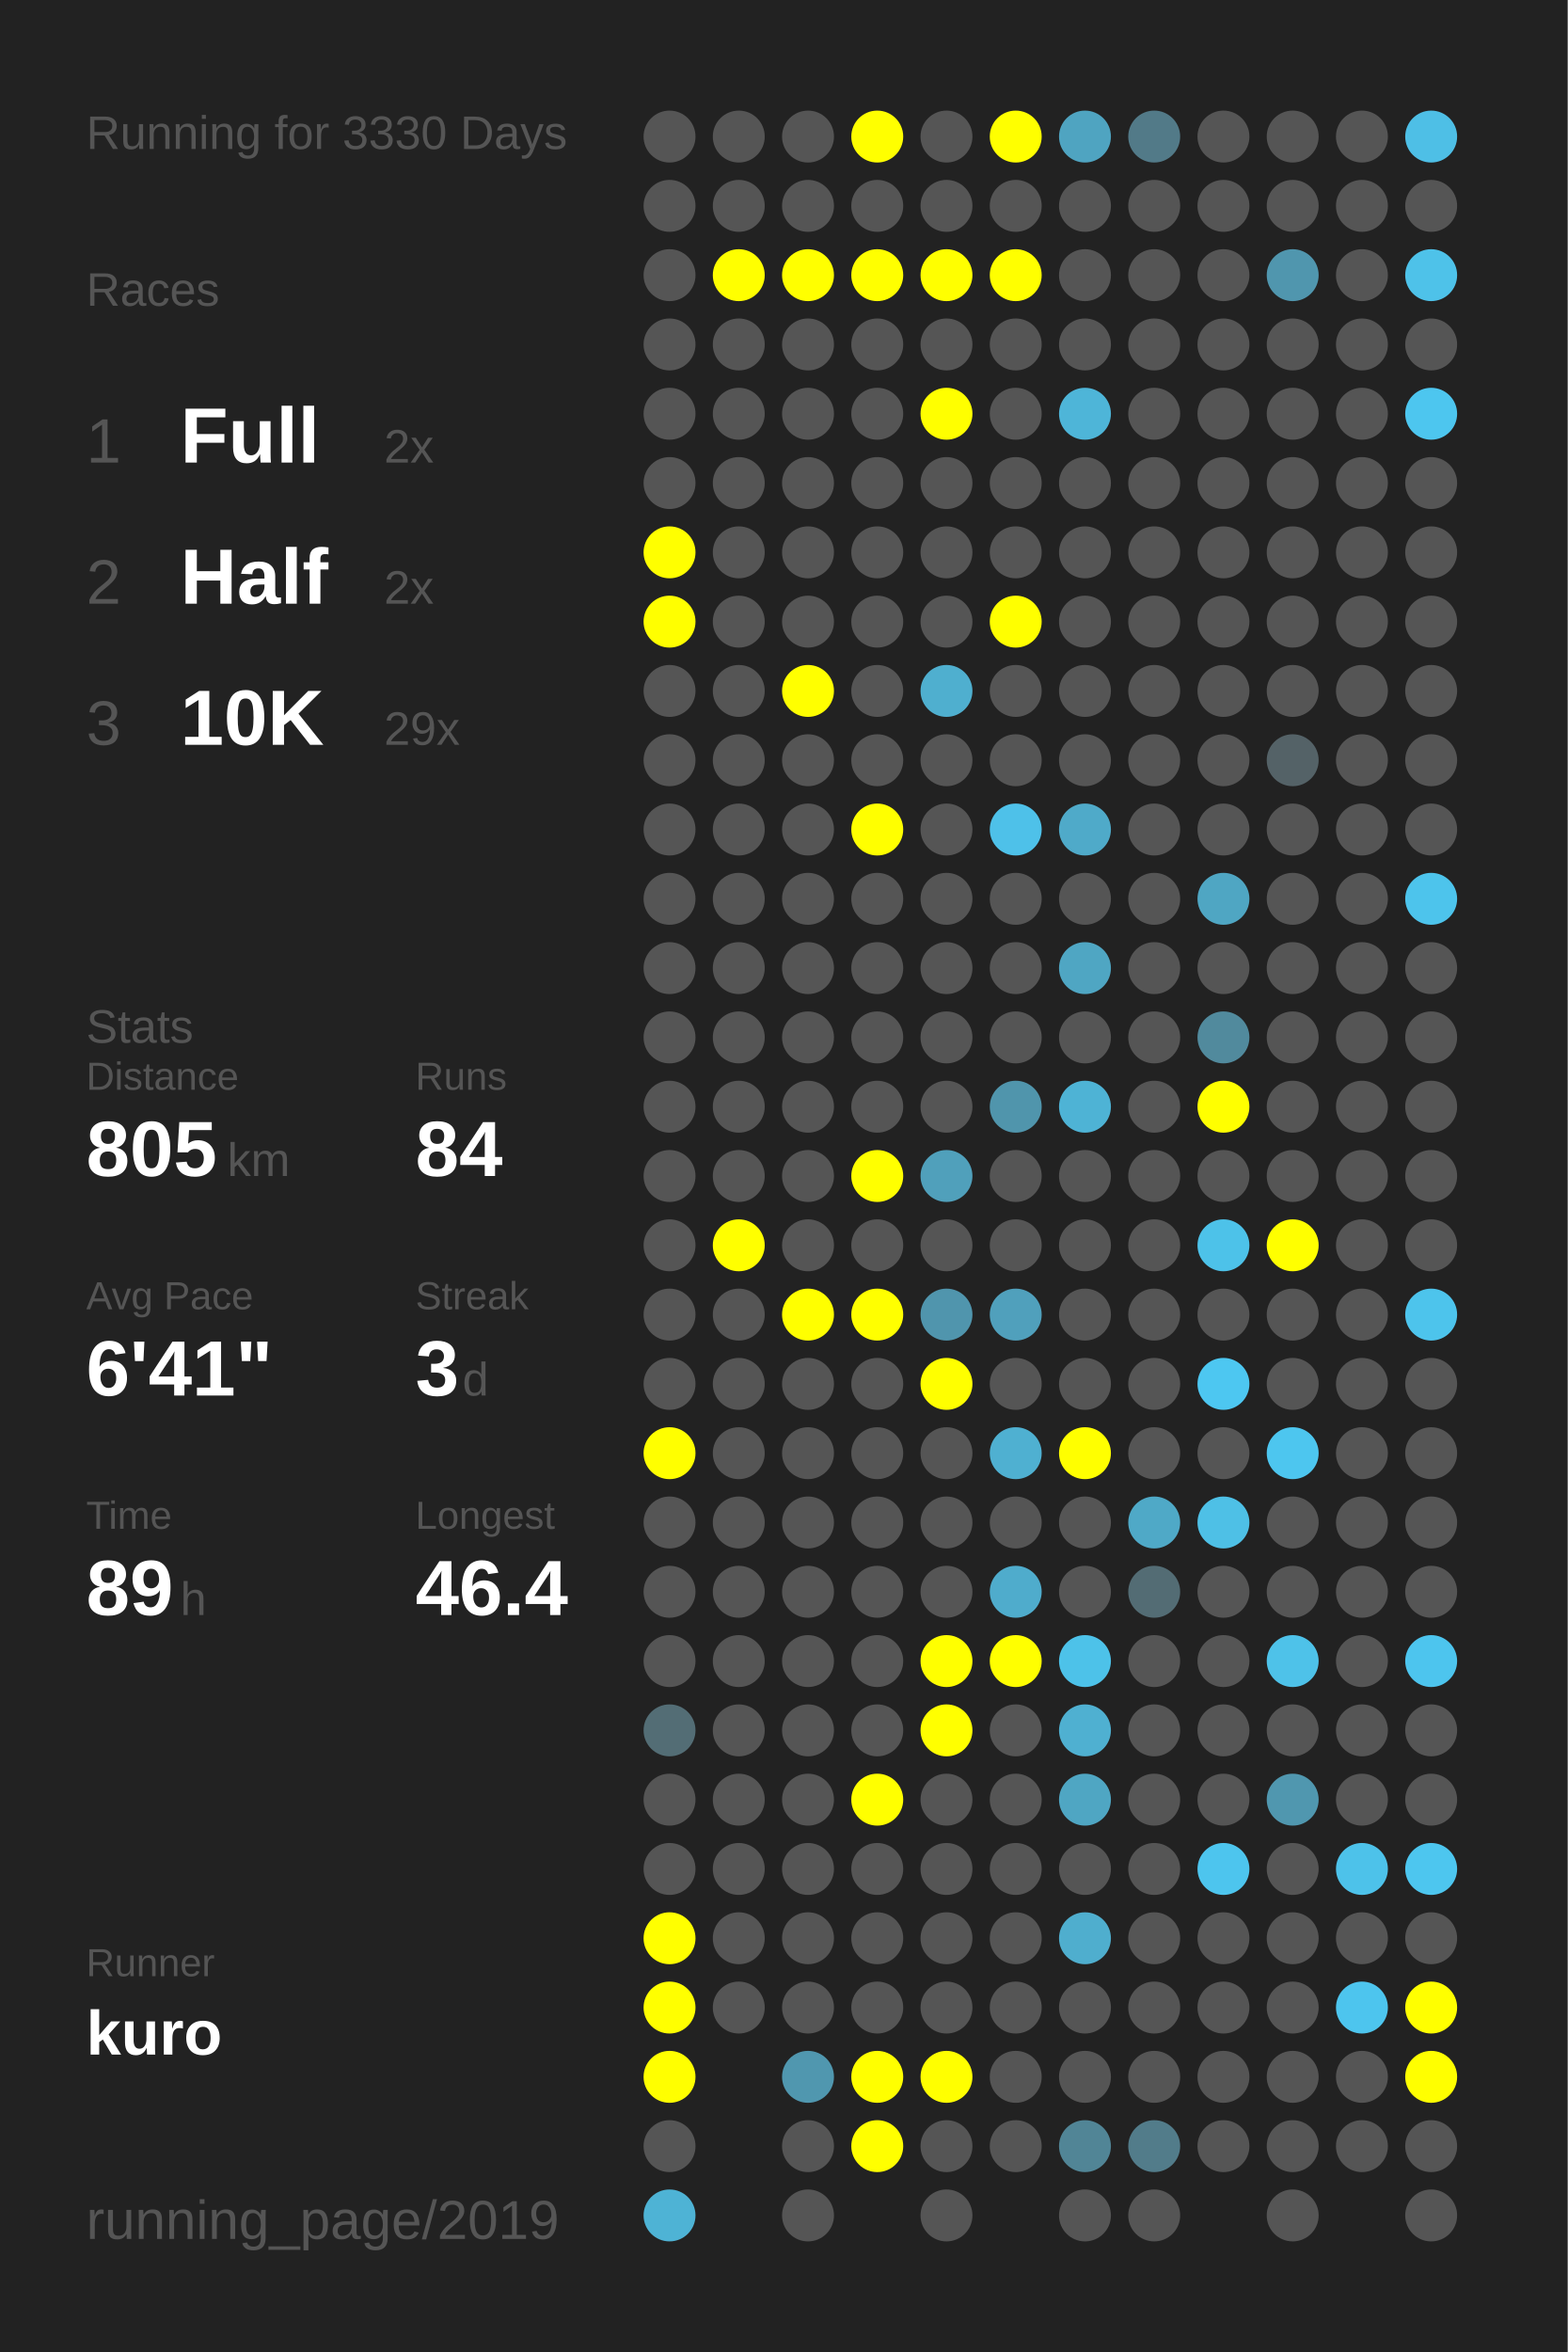
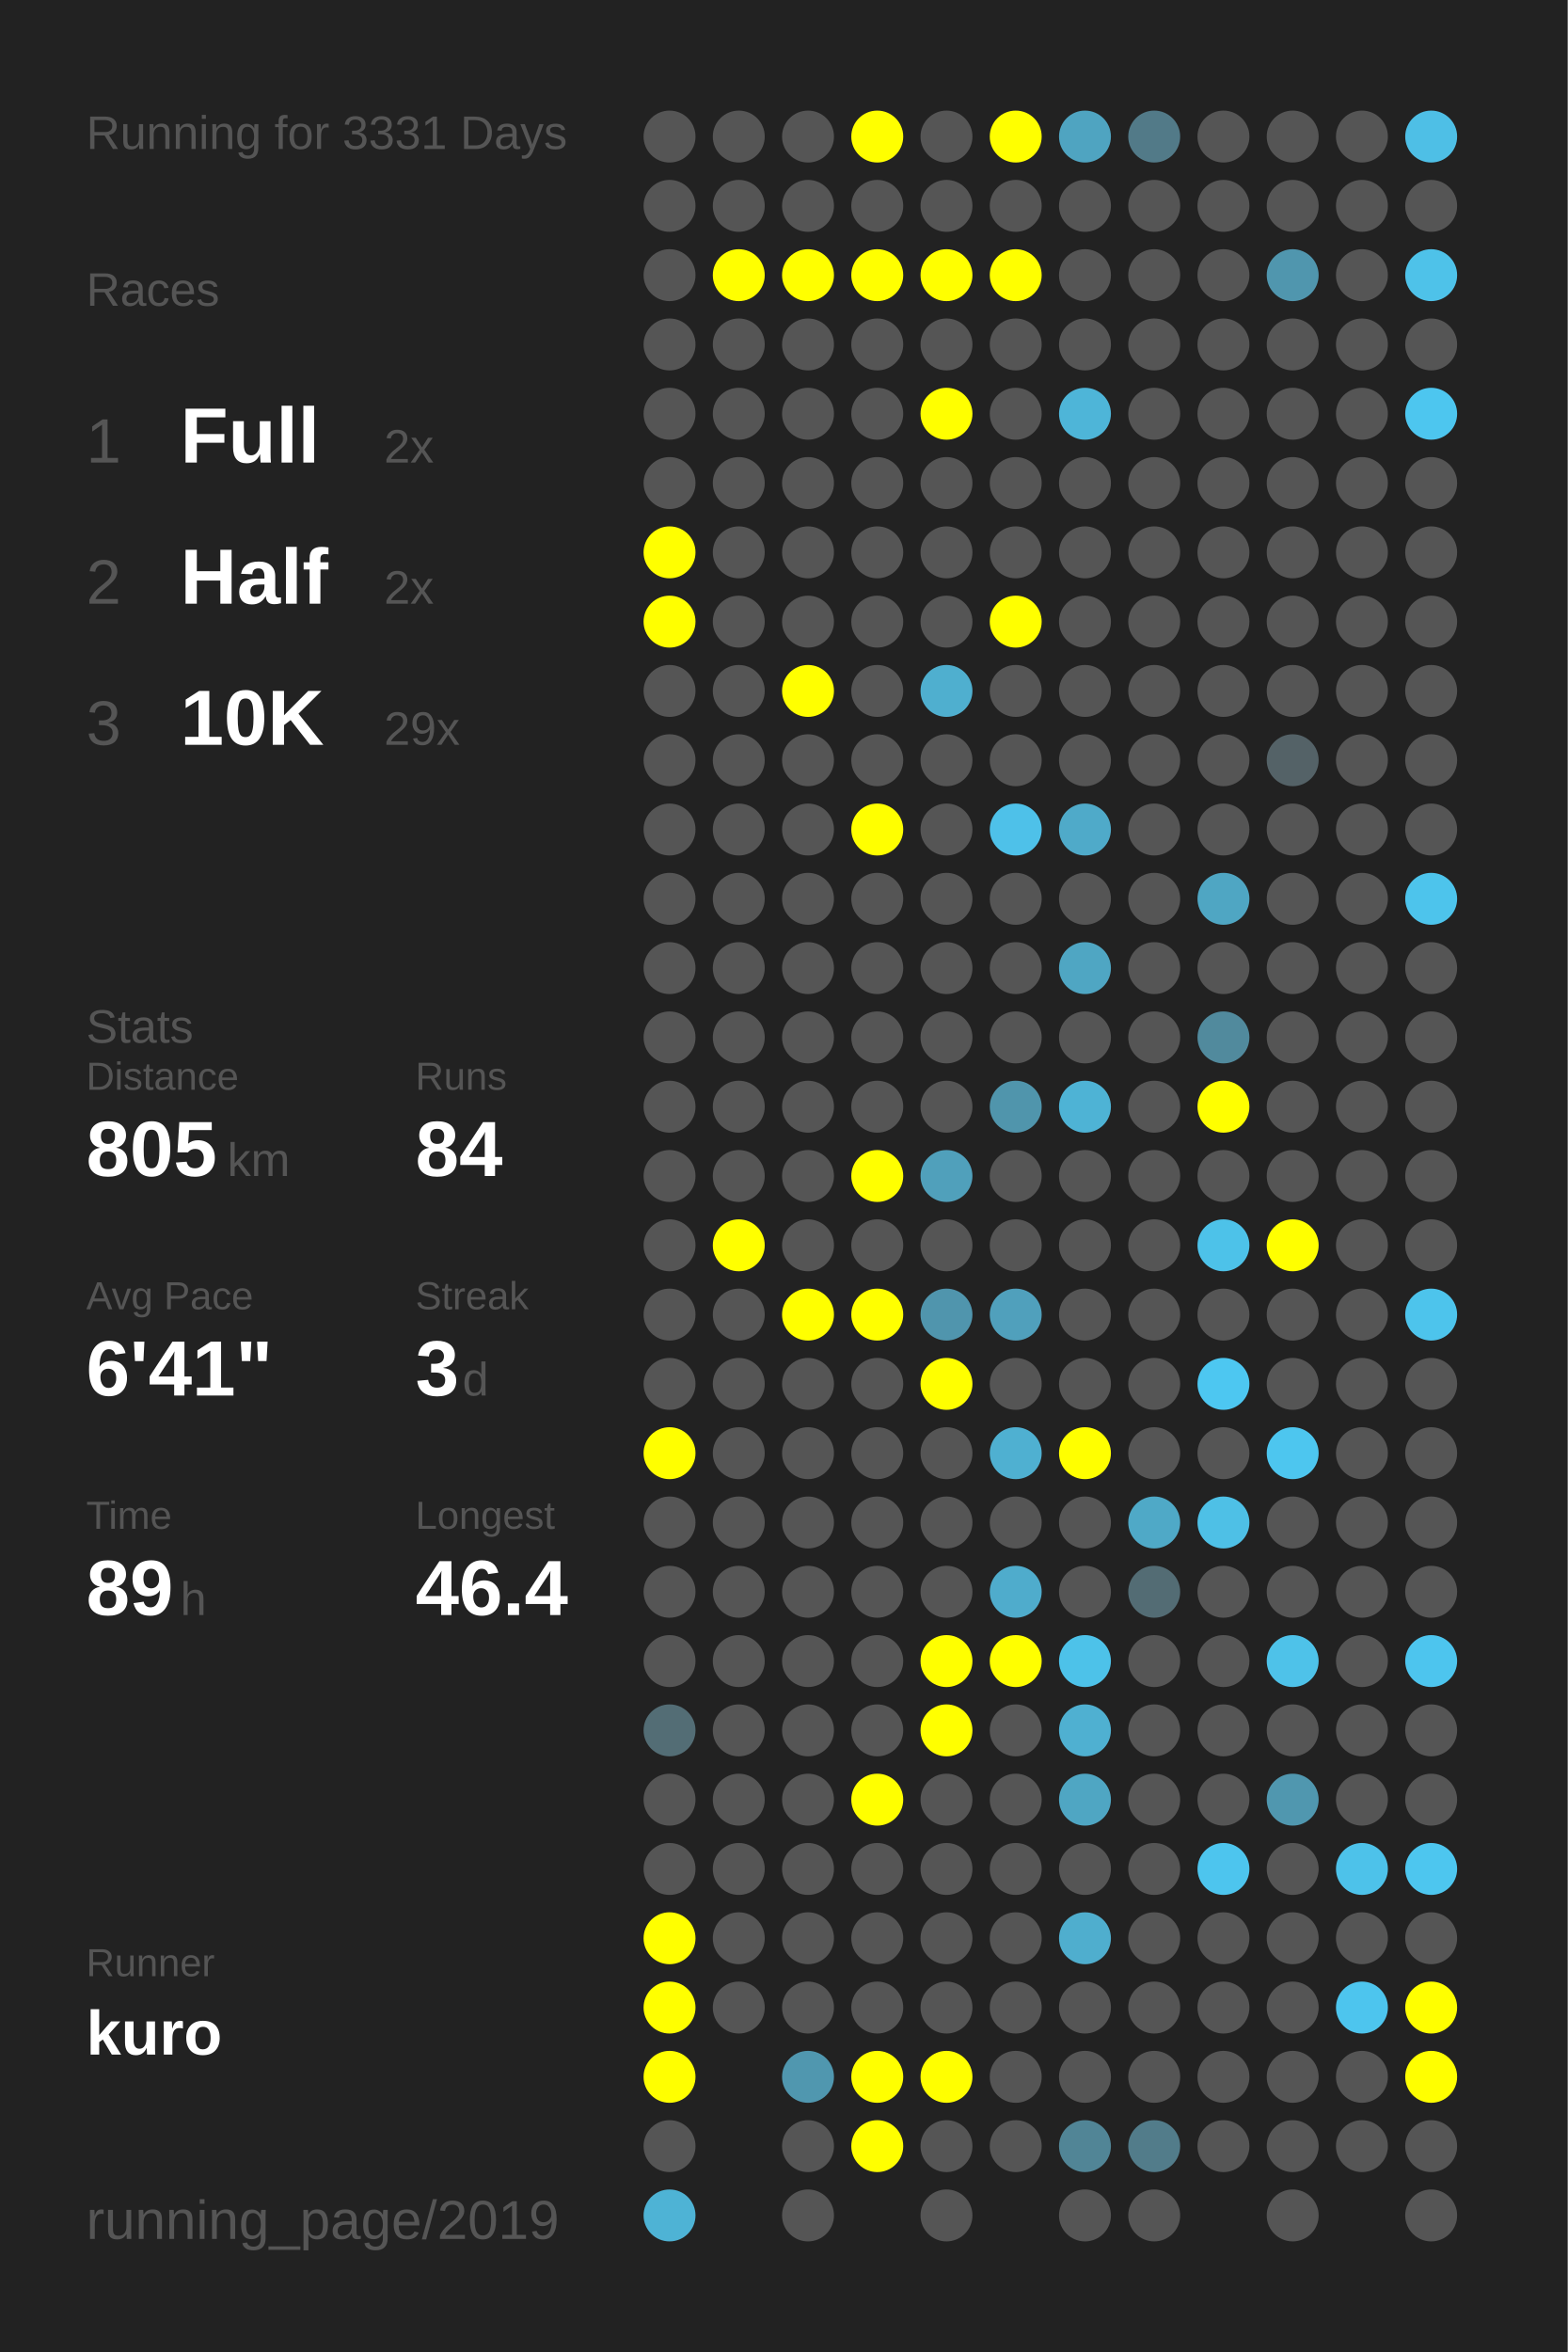
<svg xmlns="http://www.w3.org/2000/svg" baseProfile="full" height="300mm" version="1.1" viewBox="0,0,200,300" width="200mm">
  <defs />
  <rect fill="#222222" height="300" width="200" x="0" y="0" />
-   <text fill="#555555" style="font-size:6px; font-family:Arial;" x="11" y="19">Running for 3330 Days</text>
+   <text fill="#555555" style="font-size:6px; font-family:Arial;" x="11" y="19">Running for 3331 Days</text>
  <text fill="#555555" style="font-size:6px; font-family:Arial;" x="11" y="39">Races</text>
  <text fill="#555555" style="font-size:8px; font-family:Arial;" x="11" y="59">1</text>
  <text fill="#FFFFFF" style="font-size:10px; font-family:Arial; font-weight:bold;" x="23" y="59">Full</text>
  <text fill="#555555" style="font-size:6px; font-family:Arial;" x="49" y="59">2x</text>
  <text fill="#555555" style="font-size:8px; font-family:Arial;" x="11" y="77">2</text>
  <text fill="#FFFFFF" style="font-size:10px; font-family:Arial; font-weight:bold;" x="23" y="77">Half</text>
  <text fill="#555555" style="font-size:6px; font-family:Arial;" x="49" y="77">2x</text>
  <text fill="#555555" style="font-size:8px; font-family:Arial;" x="11" y="95">3</text>
  <text fill="#FFFFFF" style="font-size:10px; font-family:Arial; font-weight:bold;" x="23" y="95">10K</text>
  <text fill="#555555" style="font-size:6px; font-family:Arial;" x="49" y="95">29x</text>
  <text fill="#555555" style="font-size:6px; font-family:Arial;" x="11" y="133">Stats</text>
  <text fill="#555555" style="font-size:5px; font-family:Arial;" x="11" y="139">Distance</text>
  <text fill="#FFFFFF" style="font-size:10px; font-family:Arial; font-weight:bold;" x="11" y="150">805</text>
  <text fill="#555555" style="font-size:6px; font-family:Arial;" x="29" y="150">km</text>
  <text fill="#555555" style="font-size:5px; font-family:Arial;" x="53" y="139">Runs</text>
  <text fill="#FFFFFF" style="font-size:10px; font-family:Arial; font-weight:bold;" x="53" y="150">84</text>
  <text fill="#555555" style="font-size:5px; font-family:Arial;" x="11" y="167">Avg Pace</text>
  <text fill="#FFFFFF" style="font-size:10px; font-family:Arial; font-weight:bold;" x="11" y="178">6'41"</text>
  <text fill="#555555" style="font-size:5px; font-family:Arial;" x="53" y="167">Streak</text>
  <text fill="#FFFFFF" style="font-size:10px; font-family:Arial; font-weight:bold;" x="53" y="178">3</text>
  <text fill="#555555" style="font-size:6px; font-family:Arial;" x="59" y="178">d</text>
  <text fill="#555555" style="font-size:5px; font-family:Arial;" x="11" y="195">Time</text>
  <text fill="#FFFFFF" style="font-size:10px; font-family:Arial; font-weight:bold;" x="11" y="206">89</text>
  <text fill="#555555" style="font-size:6px; font-family:Arial;" x="23" y="206">h</text>
  <text fill="#555555" style="font-size:5px; font-family:Arial;" x="53" y="195">Longest</text>
  <text fill="#FFFFFF" style="font-size:10px; font-family:Arial; font-weight:bold;" x="53" y="206">46.4</text>
  <text fill="#555555" style="font-size:5px; font-family:Arial;" x="11" y="252.065">Runner</text>
  <text fill="#FFFFFF" style="font-size:8px; font-family:Arial; font-weight:bold;" x="11" y="262.065">kuro</text>
  <text fill="#555555" style="font-size:7px; font-family:Arial;" x="11" y="285.581">running_page/2019</text>
  <circle cx="85.417" cy="17.419" fill="#555555" r="3.312" />
  <circle cx="85.417" cy="26.258" fill="#555555" r="3.312" />
  <circle cx="85.417" cy="35.097" fill="#555555" r="3.312" />
  <circle cx="85.417" cy="43.935" fill="#555555" r="3.312" />
  <circle cx="85.417" cy="52.774" fill="#555555" r="3.312" />
  <circle cx="85.417" cy="61.613" fill="#555555" r="3.312" />
  <circle cx="85.417" cy="70.452" fill="#FFFF00" r="3.312" />
  <circle cx="85.417" cy="79.29" fill="#FFFF00" r="3.312" />
  <circle cx="85.417" cy="88.129" fill="#555555" r="3.312" />
  <circle cx="85.417" cy="96.968" fill="#555555" r="3.312" />
  <circle cx="85.417" cy="105.806" fill="#555555" r="3.312" />
  <circle cx="85.417" cy="114.645" fill="#555555" r="3.312" />
  <circle cx="85.417" cy="123.484" fill="#555555" r="3.312" />
  <circle cx="85.417" cy="132.323" fill="#555555" r="3.312" />
  <circle cx="85.417" cy="141.161" fill="#555555" r="3.312" />
  <circle cx="85.417" cy="150" fill="#555555" r="3.312" />
  <circle cx="85.417" cy="158.839" fill="#555555" r="3.312" />
  <circle cx="85.417" cy="167.677" fill="#555555" r="3.312" />
  <circle cx="85.417" cy="176.516" fill="#555555" r="3.312" />
  <circle cx="85.417" cy="185.355" fill="#FFFF00" r="3.312" />
  <circle cx="85.417" cy="194.194" fill="#555555" r="3.312" />
  <circle cx="85.417" cy="203.032" fill="#555555" r="3.312" />
  <circle cx="85.417" cy="211.871" fill="#555555" r="3.312" />
  <circle cx="85.417" cy="220.71" fill="#536d75" r="3.312" />
  <circle cx="85.417" cy="229.548" fill="#555555" r="3.312" />
  <circle cx="85.417" cy="238.387" fill="#555555" r="3.312" />
  <circle cx="85.417" cy="247.226" fill="#FFFF00" r="3.312" />
  <circle cx="85.417" cy="256.065" fill="#FFFF00" r="3.312" />
  <circle cx="85.417" cy="264.903" fill="#FFFF00" r="3.312" />
  <circle cx="85.417" cy="273.742" fill="#555555" r="3.312" />
  <circle cx="85.417" cy="282.581" fill="#4eb3d5" r="3.312" />
  <circle cx="94.25" cy="17.419" fill="#555555" r="3.312" />
  <circle cx="94.25" cy="26.258" fill="#555555" r="3.312" />
  <circle cx="94.25" cy="35.097" fill="#FFFF00" r="3.312" />
  <circle cx="94.25" cy="43.935" fill="#555555" r="3.312" />
  <circle cx="94.25" cy="52.774" fill="#555555" r="3.312" />
  <circle cx="94.25" cy="61.613" fill="#555555" r="3.312" />
  <circle cx="94.25" cy="70.452" fill="#555555" r="3.312" />
  <circle cx="94.25" cy="79.29" fill="#555555" r="3.312" />
  <circle cx="94.25" cy="88.129" fill="#555555" r="3.312" />
  <circle cx="94.25" cy="96.968" fill="#555555" r="3.312" />
  <circle cx="94.25" cy="105.806" fill="#555555" r="3.312" />
  <circle cx="94.25" cy="114.645" fill="#555555" r="3.312" />
  <circle cx="94.25" cy="123.484" fill="#555555" r="3.312" />
  <circle cx="94.25" cy="132.323" fill="#555555" r="3.312" />
  <circle cx="94.25" cy="141.161" fill="#555555" r="3.312" />
  <circle cx="94.25" cy="150" fill="#555555" r="3.312" />
  <circle cx="94.25" cy="158.839" fill="#FFFF00" r="3.312" />
  <circle cx="94.25" cy="167.677" fill="#555555" r="3.312" />
  <circle cx="94.25" cy="176.516" fill="#555555" r="3.312" />
  <circle cx="94.25" cy="185.355" fill="#555555" r="3.312" />
  <circle cx="94.25" cy="194.194" fill="#555555" r="3.312" />
  <circle cx="94.25" cy="203.032" fill="#555555" r="3.312" />
  <circle cx="94.25" cy="211.871" fill="#555555" r="3.312" />
  <circle cx="94.25" cy="220.71" fill="#555555" r="3.312" />
  <circle cx="94.25" cy="229.548" fill="#555555" r="3.312" />
  <circle cx="94.25" cy="238.387" fill="#555555" r="3.312" />
  <circle cx="94.25" cy="247.226" fill="#555555" r="3.312" />
  <circle cx="94.25" cy="256.065" fill="#555555" r="3.312" />
  <circle cx="103.083" cy="17.419" fill="#555555" r="3.312" />
  <circle cx="103.083" cy="26.258" fill="#555555" r="3.312" />
  <circle cx="103.083" cy="35.097" fill="#FFFF00" r="3.312" />
  <circle cx="103.083" cy="43.935" fill="#555555" r="3.312" />
  <circle cx="103.083" cy="52.774" fill="#555555" r="3.312" />
  <circle cx="103.083" cy="61.613" fill="#555555" r="3.312" />
  <circle cx="103.083" cy="70.452" fill="#555555" r="3.312" />
  <circle cx="103.083" cy="79.29" fill="#555555" r="3.312" />
  <circle cx="103.083" cy="88.129" fill="#FFFF00" r="3.312" />
  <circle cx="103.083" cy="96.968" fill="#555555" r="3.312" />
  <circle cx="103.083" cy="105.806" fill="#555555" r="3.312" />
  <circle cx="103.083" cy="114.645" fill="#555555" r="3.312" />
  <circle cx="103.083" cy="123.484" fill="#555555" r="3.312" />
  <circle cx="103.083" cy="132.323" fill="#555555" r="3.312" />
  <circle cx="103.083" cy="141.161" fill="#555555" r="3.312" />
  <circle cx="103.083" cy="150" fill="#555555" r="3.312" />
  <circle cx="103.083" cy="158.839" fill="#555555" r="3.312" />
  <circle cx="103.083" cy="167.677" fill="#FFFF00" r="3.312" />
  <circle cx="103.083" cy="176.516" fill="#555555" r="3.312" />
  <circle cx="103.083" cy="185.355" fill="#555555" r="3.312" />
  <circle cx="103.083" cy="194.194" fill="#555555" r="3.312" />
  <circle cx="103.083" cy="203.032" fill="#555555" r="3.312" />
  <circle cx="103.083" cy="211.871" fill="#555555" r="3.312" />
  <circle cx="103.083" cy="220.71" fill="#555555" r="3.312" />
  <circle cx="103.083" cy="229.548" fill="#555555" r="3.312" />
  <circle cx="103.083" cy="238.387" fill="#555555" r="3.312" />
  <circle cx="103.083" cy="247.226" fill="#555555" r="3.312" />
  <circle cx="103.083" cy="256.065" fill="#555555" r="3.312" />
  <circle cx="103.083" cy="264.903" fill="#5097af" r="3.312" />
  <circle cx="103.083" cy="273.742" fill="#555555" r="3.312" />
  <circle cx="103.083" cy="282.581" fill="#555555" r="3.312" />
  <circle cx="111.917" cy="17.419" fill="#FFFF00" r="3.312" />
  <circle cx="111.917" cy="26.258" fill="#555555" r="3.312" />
  <circle cx="111.917" cy="35.097" fill="#FFFF00" r="3.312" />
  <circle cx="111.917" cy="43.935" fill="#555555" r="3.312" />
  <circle cx="111.917" cy="52.774" fill="#555555" r="3.312" />
  <circle cx="111.917" cy="61.613" fill="#555555" r="3.312" />
  <circle cx="111.917" cy="70.452" fill="#555555" r="3.312" />
  <circle cx="111.917" cy="79.29" fill="#555555" r="3.312" />
  <circle cx="111.917" cy="88.129" fill="#555555" r="3.312" />
  <circle cx="111.917" cy="96.968" fill="#555555" r="3.312" />
  <circle cx="111.917" cy="105.806" fill="#FFFF00" r="3.312" />
  <circle cx="111.917" cy="114.645" fill="#555555" r="3.312" />
  <circle cx="111.917" cy="123.484" fill="#555555" r="3.312" />
  <circle cx="111.917" cy="132.323" fill="#555555" r="3.312" />
  <circle cx="111.917" cy="141.161" fill="#555555" r="3.312" />
  <circle cx="111.917" cy="150" fill="#FFFF00" r="3.312" />
  <circle cx="111.917" cy="158.839" fill="#555555" r="3.312" />
  <circle cx="111.917" cy="167.677" fill="#FFFF00" r="3.312" />
  <circle cx="111.917" cy="176.516" fill="#555555" r="3.312" />
  <circle cx="111.917" cy="185.355" fill="#555555" r="3.312" />
  <circle cx="111.917" cy="194.194" fill="#555555" r="3.312" />
  <circle cx="111.917" cy="203.032" fill="#555555" r="3.312" />
  <circle cx="111.917" cy="211.871" fill="#555555" r="3.312" />
  <circle cx="111.917" cy="220.71" fill="#555555" r="3.312" />
  <circle cx="111.917" cy="229.548" fill="#FFFF00" r="3.312" />
  <circle cx="111.917" cy="238.387" fill="#555555" r="3.312" />
  <circle cx="111.917" cy="247.226" fill="#555555" r="3.312" />
  <circle cx="111.917" cy="256.065" fill="#555555" r="3.312" />
  <circle cx="111.917" cy="264.903" fill="#FFFF00" r="3.312" />
  <circle cx="111.917" cy="273.742" fill="#FFFF00" r="3.312" />
  <circle cx="120.75" cy="17.419" fill="#555555" r="3.312" />
  <circle cx="120.75" cy="26.258" fill="#555555" r="3.312" />
  <circle cx="120.75" cy="35.097" fill="#FFFF00" r="3.312" />
  <circle cx="120.75" cy="43.935" fill="#555555" r="3.312" />
  <circle cx="120.75" cy="52.774" fill="#FFFF00" r="3.312" />
  <circle cx="120.75" cy="61.613" fill="#555555" r="3.312" />
  <circle cx="120.75" cy="70.452" fill="#555555" r="3.312" />
  <circle cx="120.75" cy="79.29" fill="#555555" r="3.312" />
  <circle cx="120.75" cy="88.129" fill="#4fafcf" r="3.312" />
  <circle cx="120.75" cy="96.968" fill="#555555" r="3.312" />
  <circle cx="120.75" cy="105.806" fill="#555555" r="3.312" />
  <circle cx="120.75" cy="114.645" fill="#555555" r="3.312" />
  <circle cx="120.75" cy="123.484" fill="#555555" r="3.312" />
  <circle cx="120.75" cy="132.323" fill="#555555" r="3.312" />
  <circle cx="120.75" cy="141.161" fill="#555555" r="3.312" />
  <circle cx="120.75" cy="150" fill="#50a0bb" r="3.312" />
  <circle cx="120.75" cy="158.839" fill="#555555" r="3.312" />
  <circle cx="120.75" cy="167.677" fill="#5095ad" r="3.312" />
  <circle cx="120.75" cy="176.516" fill="#FFFF00" r="3.312" />
  <circle cx="120.75" cy="185.355" fill="#555555" r="3.312" />
  <circle cx="120.75" cy="194.194" fill="#555555" r="3.312" />
  <circle cx="120.75" cy="203.032" fill="#555555" r="3.312" />
  <circle cx="120.75" cy="211.871" fill="#FFFF00" r="3.312" />
  <circle cx="120.75" cy="220.71" fill="#FFFF00" r="3.312" />
  <circle cx="120.75" cy="229.548" fill="#555555" r="3.312" />
  <circle cx="120.75" cy="238.387" fill="#555555" r="3.312" />
  <circle cx="120.75" cy="247.226" fill="#555555" r="3.312" />
  <circle cx="120.75" cy="256.065" fill="#555555" r="3.312" />
  <circle cx="120.75" cy="264.903" fill="#FFFF00" r="3.312" />
  <circle cx="120.75" cy="273.742" fill="#555555" r="3.312" />
  <circle cx="120.75" cy="282.581" fill="#555555" r="3.312" />
  <circle cx="129.583" cy="17.419" fill="#FFFF00" r="3.312" />
  <circle cx="129.583" cy="26.258" fill="#555555" r="3.312" />
  <circle cx="129.583" cy="35.097" fill="#FFFF00" r="3.312" />
  <circle cx="129.583" cy="43.935" fill="#555555" r="3.312" />
  <circle cx="129.583" cy="52.774" fill="#555555" r="3.312" />
  <circle cx="129.583" cy="61.613" fill="#555555" r="3.312" />
  <circle cx="129.583" cy="70.452" fill="#555555" r="3.312" />
  <circle cx="129.583" cy="79.29" fill="#FFFF00" r="3.312" />
  <circle cx="129.583" cy="88.129" fill="#555555" r="3.312" />
  <circle cx="129.583" cy="96.968" fill="#555555" r="3.312" />
  <circle cx="129.583" cy="105.806" fill="#4ec1e9" r="3.312" />
  <circle cx="129.583" cy="114.645" fill="#555555" r="3.312" />
  <circle cx="129.583" cy="123.484" fill="#555555" r="3.312" />
  <circle cx="129.583" cy="132.323" fill="#555555" r="3.312" />
  <circle cx="129.583" cy="141.161" fill="#5095ac" r="3.312" />
  <circle cx="129.583" cy="150" fill="#555555" r="3.312" />
  <circle cx="129.583" cy="158.839" fill="#555555" r="3.312" />
  <circle cx="129.583" cy="167.677" fill="#50a0bc" r="3.312" />
  <circle cx="129.583" cy="176.516" fill="#555555" r="3.312" />
  <circle cx="129.583" cy="185.355" fill="#4fb0d1" r="3.312" />
  <circle cx="129.583" cy="194.194" fill="#555555" r="3.312" />
  <circle cx="129.583" cy="203.032" fill="#4faccc" r="3.312" />
  <circle cx="129.583" cy="211.871" fill="#FFFF00" r="3.312" />
  <circle cx="129.583" cy="220.71" fill="#555555" r="3.312" />
  <circle cx="129.583" cy="229.548" fill="#555555" r="3.312" />
  <circle cx="129.583" cy="238.387" fill="#555555" r="3.312" />
  <circle cx="129.583" cy="247.226" fill="#555555" r="3.312" />
  <circle cx="129.583" cy="256.065" fill="#555555" r="3.312" />
  <circle cx="129.583" cy="264.903" fill="#555555" r="3.312" />
  <circle cx="129.583" cy="273.742" fill="#555555" r="3.312" />
  <circle cx="138.417" cy="17.419" fill="#4fa4c1" r="3.312" />
  <circle cx="138.417" cy="26.258" fill="#555555" r="3.312" />
  <circle cx="138.417" cy="35.097" fill="#555555" r="3.312" />
  <circle cx="138.417" cy="43.935" fill="#555555" r="3.312" />
  <circle cx="138.417" cy="52.774" fill="#4eb5d8" r="3.312" />
  <circle cx="138.417" cy="61.613" fill="#555555" r="3.312" />
  <circle cx="138.417" cy="70.452" fill="#555555" r="3.312" />
  <circle cx="138.417" cy="79.29" fill="#555555" r="3.312" />
  <circle cx="138.417" cy="88.129" fill="#555555" r="3.312" />
  <circle cx="138.417" cy="96.968" fill="#555555" r="3.312" />
  <circle cx="138.417" cy="105.806" fill="#4faac9" r="3.312" />
  <circle cx="138.417" cy="114.645" fill="#555555" r="3.312" />
  <circle cx="138.417" cy="123.484" fill="#4fa6c3" r="3.312" />
  <circle cx="138.417" cy="132.323" fill="#555555" r="3.312" />
  <circle cx="138.417" cy="141.161" fill="#4eb3d5" r="3.312" />
  <circle cx="138.417" cy="150" fill="#555555" r="3.312" />
  <circle cx="138.417" cy="158.839" fill="#555555" r="3.312" />
  <circle cx="138.417" cy="167.677" fill="#555555" r="3.312" />
  <circle cx="138.417" cy="176.516" fill="#555555" r="3.312" />
  <circle cx="138.417" cy="185.355" fill="#FFFF00" r="3.312" />
  <circle cx="138.417" cy="194.194" fill="#555555" r="3.312" />
  <circle cx="138.417" cy="203.032" fill="#555555" r="3.312" />
  <circle cx="138.417" cy="211.871" fill="#4dc2e9" r="3.312" />
  <circle cx="138.417" cy="220.71" fill="#4fb0d1" r="3.312" />
  <circle cx="138.417" cy="229.548" fill="#4fa6c3" r="3.312" />
  <circle cx="138.417" cy="238.387" fill="#555555" r="3.312" />
  <circle cx="138.417" cy="247.226" fill="#4faece" r="3.312" />
  <circle cx="138.417" cy="256.065" fill="#555555" r="3.312" />
  <circle cx="138.417" cy="264.903" fill="#555555" r="3.312" />
  <circle cx="138.417" cy="273.742" fill="#518596" r="3.312" />
  <circle cx="138.417" cy="282.581" fill="#555555" r="3.312" />
  <circle cx="147.25" cy="17.419" fill="#527a88" r="3.312" />
  <circle cx="147.25" cy="26.258" fill="#555555" r="3.312" />
  <circle cx="147.25" cy="35.097" fill="#555555" r="3.312" />
  <circle cx="147.25" cy="43.935" fill="#555555" r="3.312" />
  <circle cx="147.25" cy="52.774" fill="#555555" r="3.312" />
  <circle cx="147.25" cy="61.613" fill="#555555" r="3.312" />
  <circle cx="147.25" cy="70.452" fill="#555555" r="3.312" />
  <circle cx="147.25" cy="79.29" fill="#555555" r="3.312" />
  <circle cx="147.25" cy="88.129" fill="#555555" r="3.312" />
  <circle cx="147.25" cy="96.968" fill="#555555" r="3.312" />
  <circle cx="147.25" cy="105.806" fill="#555555" r="3.312" />
  <circle cx="147.25" cy="114.645" fill="#555555" r="3.312" />
  <circle cx="147.25" cy="123.484" fill="#555555" r="3.312" />
  <circle cx="147.25" cy="132.323" fill="#555555" r="3.312" />
  <circle cx="147.25" cy="141.161" fill="#555555" r="3.312" />
  <circle cx="147.25" cy="150" fill="#555555" r="3.312" />
  <circle cx="147.25" cy="158.839" fill="#555555" r="3.312" />
  <circle cx="147.25" cy="167.677" fill="#555555" r="3.312" />
  <circle cx="147.25" cy="176.516" fill="#555555" r="3.312" />
  <circle cx="147.25" cy="185.355" fill="#555555" r="3.312" />
  <circle cx="147.25" cy="194.194" fill="#4fa9c7" r="3.312" />
  <circle cx="147.25" cy="203.032" fill="#536c74" r="3.312" />
  <circle cx="147.25" cy="211.871" fill="#555555" r="3.312" />
  <circle cx="147.25" cy="220.71" fill="#555555" r="3.312" />
  <circle cx="147.25" cy="229.548" fill="#555555" r="3.312" />
  <circle cx="147.25" cy="238.387" fill="#555555" r="3.312" />
  <circle cx="147.25" cy="247.226" fill="#555555" r="3.312" />
  <circle cx="147.25" cy="256.065" fill="#555555" r="3.312" />
  <circle cx="147.25" cy="264.903" fill="#555555" r="3.312" />
  <circle cx="147.25" cy="273.742" fill="#527c8a" r="3.312" />
  <circle cx="147.25" cy="282.581" fill="#555555" r="3.312" />
  <circle cx="156.083" cy="17.419" fill="#555555" r="3.312" />
  <circle cx="156.083" cy="26.258" fill="#555555" r="3.312" />
  <circle cx="156.083" cy="35.097" fill="#555555" r="3.312" />
  <circle cx="156.083" cy="43.935" fill="#555555" r="3.312" />
  <circle cx="156.083" cy="52.774" fill="#555555" r="3.312" />
  <circle cx="156.083" cy="61.613" fill="#555555" r="3.312" />
  <circle cx="156.083" cy="70.452" fill="#555555" r="3.312" />
  <circle cx="156.083" cy="79.29" fill="#555555" r="3.312" />
  <circle cx="156.083" cy="88.129" fill="#555555" r="3.312" />
  <circle cx="156.083" cy="96.968" fill="#555555" r="3.312" />
  <circle cx="156.083" cy="105.806" fill="#555555" r="3.312" />
  <circle cx="156.083" cy="114.645" fill="#4fa6c3" r="3.312" />
  <circle cx="156.083" cy="123.484" fill="#555555" r="3.312" />
  <circle cx="156.083" cy="132.323" fill="#518a9d" r="3.312" />
  <circle cx="156.083" cy="141.161" fill="#FFFF00" r="3.312" />
  <circle cx="156.083" cy="150" fill="#555555" r="3.312" />
  <circle cx="156.083" cy="158.839" fill="#4dc2e9" r="3.312" />
  <circle cx="156.083" cy="167.677" fill="#555555" r="3.312" />
  <circle cx="156.083" cy="176.516" fill="#4dc7f1" r="3.312" />
  <circle cx="156.083" cy="185.355" fill="#555555" r="3.312" />
  <circle cx="156.083" cy="194.194" fill="#4ec0e6" r="3.312" />
  <circle cx="156.083" cy="203.032" fill="#555555" r="3.312" />
  <circle cx="156.083" cy="211.871" fill="#555555" r="3.312" />
  <circle cx="156.083" cy="220.71" fill="#555555" r="3.312" />
  <circle cx="156.083" cy="229.548" fill="#555555" r="3.312" />
  <circle cx="156.083" cy="238.387" fill="#4dc5ee" r="3.312" />
  <circle cx="156.083" cy="247.226" fill="#555555" r="3.312" />
  <circle cx="156.083" cy="256.065" fill="#555555" r="3.312" />
  <circle cx="156.083" cy="264.903" fill="#555555" r="3.312" />
  <circle cx="156.083" cy="273.742" fill="#555555" r="3.312" />
  <circle cx="164.917" cy="17.419" fill="#555555" r="3.312" />
  <circle cx="164.917" cy="26.258" fill="#555555" r="3.312" />
  <circle cx="164.917" cy="35.097" fill="#5096ae" r="3.312" />
  <circle cx="164.917" cy="43.935" fill="#555555" r="3.312" />
  <circle cx="164.917" cy="52.774" fill="#555555" r="3.312" />
  <circle cx="164.917" cy="61.613" fill="#555555" r="3.312" />
  <circle cx="164.917" cy="70.452" fill="#555555" r="3.312" />
  <circle cx="164.917" cy="79.29" fill="#555555" r="3.312" />
  <circle cx="164.917" cy="88.129" fill="#555555" r="3.312" />
  <circle cx="164.917" cy="96.968" fill="#546267" r="3.312" />
  <circle cx="164.917" cy="105.806" fill="#555555" r="3.312" />
  <circle cx="164.917" cy="114.645" fill="#555555" r="3.312" />
  <circle cx="164.917" cy="123.484" fill="#555555" r="3.312" />
  <circle cx="164.917" cy="132.323" fill="#555555" r="3.312" />
  <circle cx="164.917" cy="141.161" fill="#555555" r="3.312" />
  <circle cx="164.917" cy="150" fill="#555555" r="3.312" />
  <circle cx="164.917" cy="158.839" fill="#FFFF00" r="3.312" />
  <circle cx="164.917" cy="167.677" fill="#555555" r="3.312" />
  <circle cx="164.917" cy="176.516" fill="#555555" r="3.312" />
  <circle cx="164.917" cy="185.355" fill="#4dc6ef" r="3.312" />
  <circle cx="164.917" cy="194.194" fill="#555555" r="3.312" />
  <circle cx="164.917" cy="203.032" fill="#555555" r="3.312" />
  <circle cx="164.917" cy="211.871" fill="#4ec2e9" r="3.312" />
  <circle cx="164.917" cy="220.71" fill="#555555" r="3.312" />
  <circle cx="164.917" cy="229.548" fill="#5097af" r="3.312" />
  <circle cx="164.917" cy="238.387" fill="#555555" r="3.312" />
  <circle cx="164.917" cy="247.226" fill="#555555" r="3.312" />
  <circle cx="164.917" cy="256.065" fill="#555555" r="3.312" />
  <circle cx="164.917" cy="264.903" fill="#555555" r="3.312" />
  <circle cx="164.917" cy="273.742" fill="#555555" r="3.312" />
  <circle cx="164.917" cy="282.581" fill="#555555" r="3.312" />
  <circle cx="173.75" cy="17.419" fill="#555555" r="3.312" />
  <circle cx="173.75" cy="26.258" fill="#555555" r="3.312" />
  <circle cx="173.75" cy="35.097" fill="#555555" r="3.312" />
  <circle cx="173.75" cy="43.935" fill="#555555" r="3.312" />
  <circle cx="173.75" cy="52.774" fill="#555555" r="3.312" />
  <circle cx="173.75" cy="61.613" fill="#555555" r="3.312" />
  <circle cx="173.75" cy="70.452" fill="#555555" r="3.312" />
  <circle cx="173.75" cy="79.29" fill="#555555" r="3.312" />
  <circle cx="173.75" cy="88.129" fill="#555555" r="3.312" />
  <circle cx="173.75" cy="96.968" fill="#555555" r="3.312" />
  <circle cx="173.75" cy="105.806" fill="#555555" r="3.312" />
  <circle cx="173.75" cy="114.645" fill="#555555" r="3.312" />
  <circle cx="173.75" cy="123.484" fill="#555555" r="3.312" />
  <circle cx="173.75" cy="132.323" fill="#555555" r="3.312" />
  <circle cx="173.75" cy="141.161" fill="#555555" r="3.312" />
  <circle cx="173.75" cy="150" fill="#555555" r="3.312" />
  <circle cx="173.75" cy="158.839" fill="#555555" r="3.312" />
  <circle cx="173.75" cy="167.677" fill="#555555" r="3.312" />
  <circle cx="173.75" cy="176.516" fill="#555555" r="3.312" />
  <circle cx="173.75" cy="185.355" fill="#555555" r="3.312" />
  <circle cx="173.75" cy="194.194" fill="#555555" r="3.312" />
  <circle cx="173.75" cy="203.032" fill="#555555" r="3.312" />
  <circle cx="173.75" cy="211.871" fill="#555555" r="3.312" />
  <circle cx="173.75" cy="220.71" fill="#555555" r="3.312" />
  <circle cx="173.75" cy="229.548" fill="#555555" r="3.312" />
  <circle cx="173.75" cy="238.387" fill="#4dc2ea" r="3.312" />
  <circle cx="173.75" cy="247.226" fill="#555555" r="3.312" />
  <circle cx="173.75" cy="256.065" fill="#4dc5ee" r="3.312" />
  <circle cx="173.75" cy="264.903" fill="#555555" r="3.312" />
  <circle cx="173.75" cy="273.742" fill="#555555" r="3.312" />
  <circle cx="182.583" cy="17.419" fill="#4ebfe6" r="3.312" />
  <circle cx="182.583" cy="26.258" fill="#555555" r="3.312" />
  <circle cx="182.583" cy="35.097" fill="#4ec2e9" r="3.312" />
  <circle cx="182.583" cy="43.935" fill="#555555" r="3.312" />
  <circle cx="182.583" cy="52.774" fill="#4dc6ef" r="3.312" />
  <circle cx="182.583" cy="61.613" fill="#555555" r="3.312" />
  <circle cx="182.583" cy="70.452" fill="#555555" r="3.312" />
  <circle cx="182.583" cy="79.29" fill="#555555" r="3.312" />
  <circle cx="182.583" cy="88.129" fill="#555555" r="3.312" />
  <circle cx="182.583" cy="96.968" fill="#555555" r="3.312" />
  <circle cx="182.583" cy="105.806" fill="#555555" r="3.312" />
  <circle cx="182.583" cy="114.645" fill="#4dc4ec" r="3.312" />
  <circle cx="182.583" cy="123.484" fill="#555555" r="3.312" />
  <circle cx="182.583" cy="132.323" fill="#555555" r="3.312" />
  <circle cx="182.583" cy="141.161" fill="#555555" r="3.312" />
  <circle cx="182.583" cy="150" fill="#555555" r="3.312" />
  <circle cx="182.583" cy="158.839" fill="#555555" r="3.312" />
  <circle cx="182.583" cy="167.677" fill="#4dc4ec" r="3.312" />
  <circle cx="182.583" cy="176.516" fill="#555555" r="3.312" />
  <circle cx="182.583" cy="185.355" fill="#555555" r="3.312" />
  <circle cx="182.583" cy="194.194" fill="#555555" r="3.312" />
  <circle cx="182.583" cy="203.032" fill="#555555" r="3.312" />
  <circle cx="182.583" cy="211.871" fill="#4dc5ee" r="3.312" />
  <circle cx="182.583" cy="220.71" fill="#555555" r="3.312" />
  <circle cx="182.583" cy="229.548" fill="#555555" r="3.312" />
  <circle cx="182.583" cy="238.387" fill="#4dc6ef" r="3.312" />
  <circle cx="182.583" cy="247.226" fill="#555555" r="3.312" />
  <circle cx="182.583" cy="256.065" fill="#FFFF00" r="3.312" />
  <circle cx="182.583" cy="264.903" fill="#FFFF00" r="3.312" />
  <circle cx="182.583" cy="273.742" fill="#555555" r="3.312" />
  <circle cx="182.583" cy="282.581" fill="#555555" r="3.312" />
</svg>
